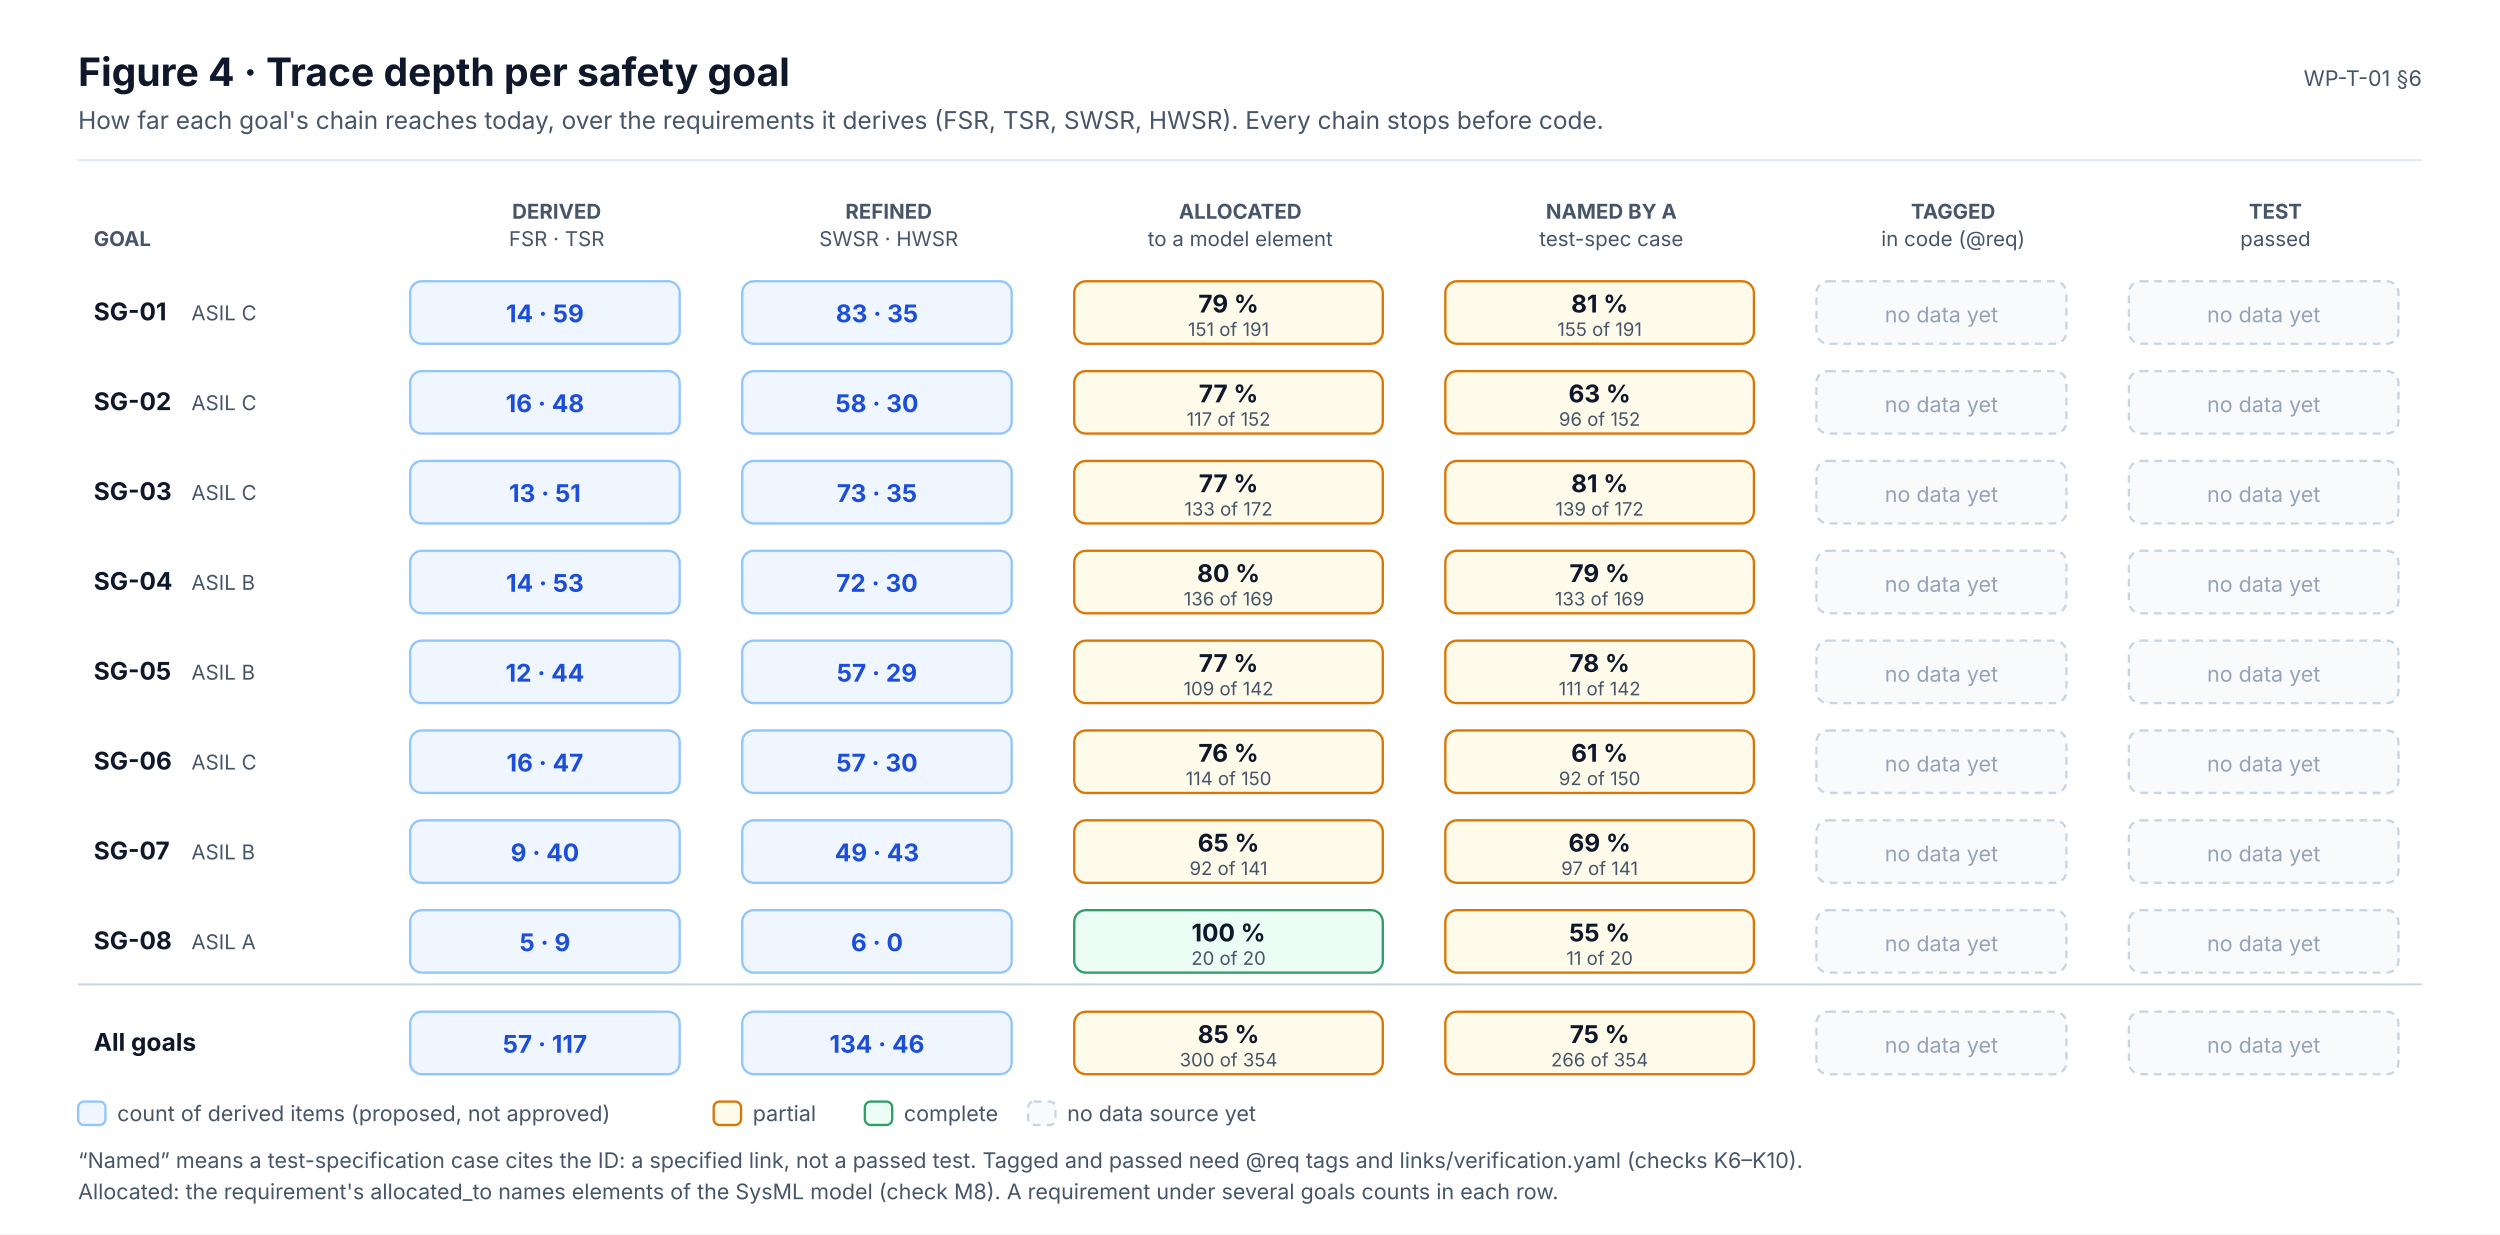
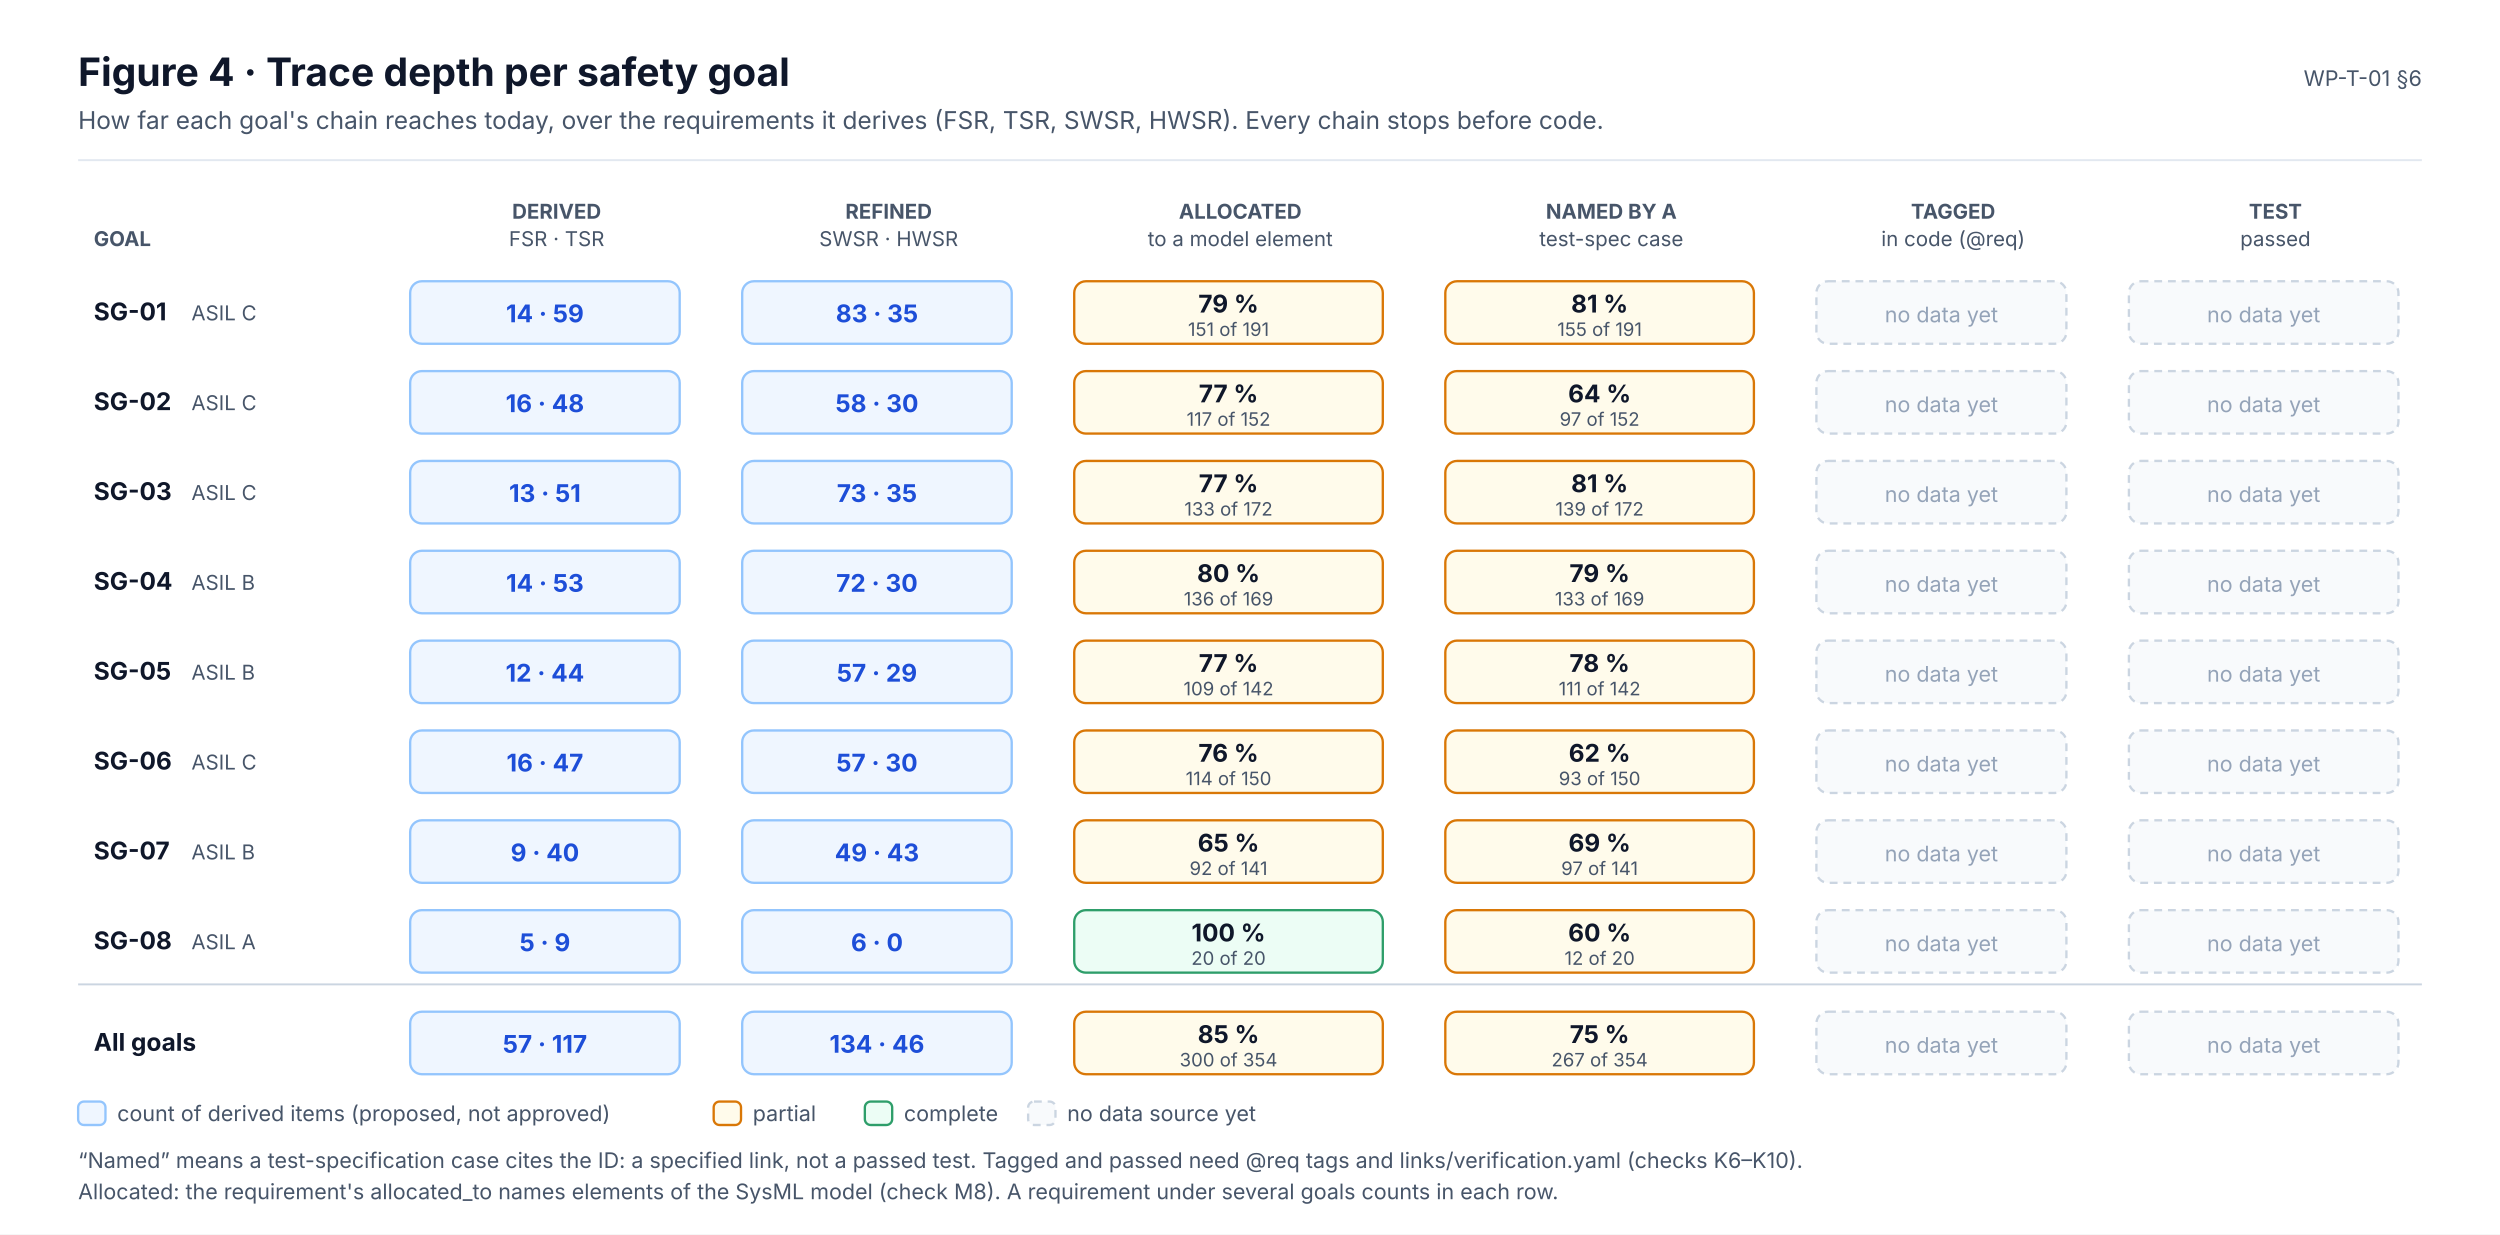
<svg xmlns="http://www.w3.org/2000/svg" width="1280" height="632" viewBox="0 0 1280 632" font-family="Inter, 'Segoe UI', Helvetica, Arial, sans-serif" role="img">
  <defs>
    <marker id="ink" viewBox="0 0 10 10" refX="9" refY="5" markerWidth="7" markerHeight="7" orient="auto-start-reverse">
      <path d="M0,0 L10,5 L0,10 z" fill="#0F172A" />
    </marker>
    <marker id="muted" viewBox="0 0 10 10" refX="9" refY="5" markerWidth="7" markerHeight="7" orient="auto-start-reverse">
      <path d="M0,0 L10,5 L0,10 z" fill="#475569" />
    </marker>
    <marker id="faint" viewBox="0 0 10 10" refX="9" refY="5" markerWidth="7" markerHeight="7" orient="auto-start-reverse">
      <path d="M0,0 L10,5 L0,10 z" fill="#94A3B8" />
    </marker>
    <marker id="safety" viewBox="0 0 10 10" refX="9" refY="5" markerWidth="7" markerHeight="7" orient="auto-start-reverse">
      <path d="M0,0 L10,5 L0,10 z" fill="#C2410C" />
    </marker>
    <marker id="sw" viewBox="0 0 10 10" refX="9" refY="5" markerWidth="7" markerHeight="7" orient="auto-start-reverse">
      <path d="M0,0 L10,5 L0,10 z" fill="#0F766E" />
    </marker>
    <marker id="hw" viewBox="0 0 10 10" refX="9" refY="5" markerWidth="7" markerHeight="7" orient="auto-start-reverse">
      <path d="M0,0 L10,5 L0,10 z" fill="#4F46E5" />
    </marker>
    <marker id="aou" viewBox="0 0 10 10" refX="9" refY="5" markerWidth="7" markerHeight="7" orient="auto-start-reverse">
      <path d="M0,0 L10,5 L0,10 z" fill="#D97706" />
    </marker>
    <marker id="red" viewBox="0 0 10 10" refX="9" refY="5" markerWidth="7" markerHeight="7" orient="auto-start-reverse">
      <path d="M0,0 L10,5 L0,10 z" fill="#D2553F" />
    </marker>
  </defs>
  <rect x="0" y="0" width="1280" height="632" rx="0" fill="#FFFFFF" stroke="none" stroke-width="0" />
  <text x="40" y="44" font-size="20" fill="#0F172A" font-weight="700">Figure 4 · Trace depth per safety goal</text>
  <text x="40" y="66" font-size="12.5" fill="#475569">How far each goal's chain reaches today, over the requirements it derives (FSR, TSR, SWSR, HWSR). Every chain stops before code.</text>
  <text x="1240" y="44" font-size="11" fill="#475569" text-anchor="end">WP-T-01 §6</text>
  <line x1="40" y1="82" x2="1240" y2="82" stroke="#E2E8F0" stroke-width="1" />
  <text x="285" y="112" font-size="10.5" fill="#475569" font-weight="700" text-anchor="middle">DERIVED</text>
  <text x="285" y="126" font-size="10.5" fill="#475569" text-anchor="middle">FSR · TSR</text>
  <text x="455" y="112" font-size="10.5" fill="#475569" font-weight="700" text-anchor="middle">REFINED</text>
  <text x="455" y="126" font-size="10.5" fill="#475569" text-anchor="middle">SWSR · HWSR</text>
  <text x="635" y="112" font-size="10.5" fill="#475569" font-weight="700" text-anchor="middle">ALLOCATED</text>
  <text x="635" y="126" font-size="10.5" fill="#475569" text-anchor="middle">to a model element</text>
  <text x="825" y="112" font-size="10.5" fill="#475569" font-weight="700" text-anchor="middle">NAMED BY A</text>
  <text x="825" y="126" font-size="10.5" fill="#475569" text-anchor="middle">test-spec case</text>
  <text x="1000" y="112" font-size="10.5" fill="#475569" font-weight="700" text-anchor="middle">TAGGED</text>
  <text x="1000" y="126" font-size="10.5" fill="#475569" text-anchor="middle">in code (@req)</text>
  <text x="1165" y="112" font-size="10.5" fill="#475569" font-weight="700" text-anchor="middle">TEST</text>
  <text x="1165" y="126" font-size="10.5" fill="#475569" text-anchor="middle">passed</text>
  <text x="48" y="126" font-size="10.5" fill="#475569" font-weight="700">GOAL</text>
  <text x="48" y="164" font-size="12.5" fill="#0F172A" font-weight="700">SG-01</text>
  <text x="98" y="164" font-size="10.5" fill="#475569">ASIL C</text>
  <rect x="210" y="144" width="138" height="32" rx="6" fill="#EFF6FF" stroke="#93C5FD" stroke-width="1.2" />
  <text x="279" y="165" font-size="12.5" fill="#1D4ED8" font-weight="700" text-anchor="middle">14 · 59</text>
  <rect x="380" y="144" width="138" height="32" rx="6" fill="#EFF6FF" stroke="#93C5FD" stroke-width="1.2" />
  <text x="449" y="165" font-size="12.5" fill="#1D4ED8" font-weight="700" text-anchor="middle">83 · 35</text>
  <rect x="550" y="144" width="158" height="32" rx="6" fill="#FFFBEB" stroke="#D97706" stroke-width="1.2" />
  <text x="629" y="160" font-size="12.5" fill="#0F172A" font-weight="700" text-anchor="middle">79 %</text>
  <text x="629" y="172" font-size="9.5" fill="#475569" text-anchor="middle">151 of 191</text>
  <rect x="740" y="144" width="158" height="32" rx="6" fill="#FFFBEB" stroke="#D97706" stroke-width="1.2" />
  <text x="819" y="160" font-size="12.5" fill="#0F172A" font-weight="700" text-anchor="middle">81 %</text>
  <text x="819" y="172" font-size="9.5" fill="#475569" text-anchor="middle">155 of 191</text>
  <rect x="930" y="144" width="128" height="32" rx="6" fill="#F8FAFC" stroke="#CBD5E1" stroke-width="1.2" stroke-dasharray="4 3" />
  <text x="994" y="165" font-size="11" fill="#94A3B8" text-anchor="middle">no data yet</text>
  <rect x="1090" y="144" width="138" height="32" rx="6" fill="#F8FAFC" stroke="#CBD5E1" stroke-width="1.2" stroke-dasharray="4 3" />
  <text x="1159" y="165" font-size="11" fill="#94A3B8" text-anchor="middle">no data yet</text>
  <text x="48" y="210" font-size="12.5" fill="#0F172A" font-weight="700">SG-02</text>
  <text x="98" y="210" font-size="10.5" fill="#475569">ASIL C</text>
  <rect x="210" y="190" width="138" height="32" rx="6" fill="#EFF6FF" stroke="#93C5FD" stroke-width="1.2" />
  <text x="279" y="211" font-size="12.5" fill="#1D4ED8" font-weight="700" text-anchor="middle">16 · 48</text>
  <rect x="380" y="190" width="138" height="32" rx="6" fill="#EFF6FF" stroke="#93C5FD" stroke-width="1.2" />
  <text x="449" y="211" font-size="12.5" fill="#1D4ED8" font-weight="700" text-anchor="middle">58 · 30</text>
  <rect x="550" y="190" width="158" height="32" rx="6" fill="#FFFBEB" stroke="#D97706" stroke-width="1.2" />
  <text x="629" y="206" font-size="12.5" fill="#0F172A" font-weight="700" text-anchor="middle">77 %</text>
  <text x="629" y="218" font-size="9.5" fill="#475569" text-anchor="middle">117 of 152</text>
  <rect x="740" y="190" width="158" height="32" rx="6" fill="#FFFBEB" stroke="#D97706" stroke-width="1.2" />
-   <text x="819" y="206" font-size="12.5" fill="#0F172A" font-weight="700" text-anchor="middle">63 %</text>
-   <text x="819" y="218" font-size="9.5" fill="#475569" text-anchor="middle">96 of 152</text>
+   <text x="819" y="206" font-size="12.5" fill="#0F172A" font-weight="700" text-anchor="middle">64 %</text>
+   <text x="819" y="218" font-size="9.5" fill="#475569" text-anchor="middle">97 of 152</text>
  <rect x="930" y="190" width="128" height="32" rx="6" fill="#F8FAFC" stroke="#CBD5E1" stroke-width="1.2" stroke-dasharray="4 3" />
  <text x="994" y="211" font-size="11" fill="#94A3B8" text-anchor="middle">no data yet</text>
  <rect x="1090" y="190" width="138" height="32" rx="6" fill="#F8FAFC" stroke="#CBD5E1" stroke-width="1.2" stroke-dasharray="4 3" />
  <text x="1159" y="211" font-size="11" fill="#94A3B8" text-anchor="middle">no data yet</text>
  <text x="48" y="256" font-size="12.5" fill="#0F172A" font-weight="700">SG-03</text>
  <text x="98" y="256" font-size="10.5" fill="#475569">ASIL C</text>
  <rect x="210" y="236" width="138" height="32" rx="6" fill="#EFF6FF" stroke="#93C5FD" stroke-width="1.2" />
  <text x="279" y="257" font-size="12.5" fill="#1D4ED8" font-weight="700" text-anchor="middle">13 · 51</text>
  <rect x="380" y="236" width="138" height="32" rx="6" fill="#EFF6FF" stroke="#93C5FD" stroke-width="1.2" />
  <text x="449" y="257" font-size="12.5" fill="#1D4ED8" font-weight="700" text-anchor="middle">73 · 35</text>
  <rect x="550" y="236" width="158" height="32" rx="6" fill="#FFFBEB" stroke="#D97706" stroke-width="1.2" />
  <text x="629" y="252" font-size="12.5" fill="#0F172A" font-weight="700" text-anchor="middle">77 %</text>
  <text x="629" y="264" font-size="9.5" fill="#475569" text-anchor="middle">133 of 172</text>
  <rect x="740" y="236" width="158" height="32" rx="6" fill="#FFFBEB" stroke="#D97706" stroke-width="1.2" />
  <text x="819" y="252" font-size="12.5" fill="#0F172A" font-weight="700" text-anchor="middle">81 %</text>
  <text x="819" y="264" font-size="9.5" fill="#475569" text-anchor="middle">139 of 172</text>
  <rect x="930" y="236" width="128" height="32" rx="6" fill="#F8FAFC" stroke="#CBD5E1" stroke-width="1.2" stroke-dasharray="4 3" />
  <text x="994" y="257" font-size="11" fill="#94A3B8" text-anchor="middle">no data yet</text>
  <rect x="1090" y="236" width="138" height="32" rx="6" fill="#F8FAFC" stroke="#CBD5E1" stroke-width="1.2" stroke-dasharray="4 3" />
  <text x="1159" y="257" font-size="11" fill="#94A3B8" text-anchor="middle">no data yet</text>
  <text x="48" y="302" font-size="12.5" fill="#0F172A" font-weight="700">SG-04</text>
  <text x="98" y="302" font-size="10.5" fill="#475569">ASIL B</text>
  <rect x="210" y="282" width="138" height="32" rx="6" fill="#EFF6FF" stroke="#93C5FD" stroke-width="1.2" />
  <text x="279" y="303" font-size="12.5" fill="#1D4ED8" font-weight="700" text-anchor="middle">14 · 53</text>
  <rect x="380" y="282" width="138" height="32" rx="6" fill="#EFF6FF" stroke="#93C5FD" stroke-width="1.2" />
  <text x="449" y="303" font-size="12.5" fill="#1D4ED8" font-weight="700" text-anchor="middle">72 · 30</text>
  <rect x="550" y="282" width="158" height="32" rx="6" fill="#FFFBEB" stroke="#D97706" stroke-width="1.2" />
  <text x="629" y="298" font-size="12.5" fill="#0F172A" font-weight="700" text-anchor="middle">80 %</text>
  <text x="629" y="310" font-size="9.5" fill="#475569" text-anchor="middle">136 of 169</text>
  <rect x="740" y="282" width="158" height="32" rx="6" fill="#FFFBEB" stroke="#D97706" stroke-width="1.2" />
  <text x="819" y="298" font-size="12.5" fill="#0F172A" font-weight="700" text-anchor="middle">79 %</text>
  <text x="819" y="310" font-size="9.5" fill="#475569" text-anchor="middle">133 of 169</text>
  <rect x="930" y="282" width="128" height="32" rx="6" fill="#F8FAFC" stroke="#CBD5E1" stroke-width="1.2" stroke-dasharray="4 3" />
  <text x="994" y="303" font-size="11" fill="#94A3B8" text-anchor="middle">no data yet</text>
  <rect x="1090" y="282" width="138" height="32" rx="6" fill="#F8FAFC" stroke="#CBD5E1" stroke-width="1.2" stroke-dasharray="4 3" />
  <text x="1159" y="303" font-size="11" fill="#94A3B8" text-anchor="middle">no data yet</text>
  <text x="48" y="348" font-size="12.5" fill="#0F172A" font-weight="700">SG-05</text>
  <text x="98" y="348" font-size="10.5" fill="#475569">ASIL B</text>
  <rect x="210" y="328" width="138" height="32" rx="6" fill="#EFF6FF" stroke="#93C5FD" stroke-width="1.2" />
  <text x="279" y="349" font-size="12.5" fill="#1D4ED8" font-weight="700" text-anchor="middle">12 · 44</text>
  <rect x="380" y="328" width="138" height="32" rx="6" fill="#EFF6FF" stroke="#93C5FD" stroke-width="1.2" />
  <text x="449" y="349" font-size="12.5" fill="#1D4ED8" font-weight="700" text-anchor="middle">57 · 29</text>
  <rect x="550" y="328" width="158" height="32" rx="6" fill="#FFFBEB" stroke="#D97706" stroke-width="1.2" />
  <text x="629" y="344" font-size="12.5" fill="#0F172A" font-weight="700" text-anchor="middle">77 %</text>
  <text x="629" y="356" font-size="9.5" fill="#475569" text-anchor="middle">109 of 142</text>
  <rect x="740" y="328" width="158" height="32" rx="6" fill="#FFFBEB" stroke="#D97706" stroke-width="1.2" />
  <text x="819" y="344" font-size="12.5" fill="#0F172A" font-weight="700" text-anchor="middle">78 %</text>
  <text x="819" y="356" font-size="9.5" fill="#475569" text-anchor="middle">111 of 142</text>
  <rect x="930" y="328" width="128" height="32" rx="6" fill="#F8FAFC" stroke="#CBD5E1" stroke-width="1.2" stroke-dasharray="4 3" />
  <text x="994" y="349" font-size="11" fill="#94A3B8" text-anchor="middle">no data yet</text>
  <rect x="1090" y="328" width="138" height="32" rx="6" fill="#F8FAFC" stroke="#CBD5E1" stroke-width="1.2" stroke-dasharray="4 3" />
  <text x="1159" y="349" font-size="11" fill="#94A3B8" text-anchor="middle">no data yet</text>
  <text x="48" y="394" font-size="12.5" fill="#0F172A" font-weight="700">SG-06</text>
  <text x="98" y="394" font-size="10.5" fill="#475569">ASIL C</text>
  <rect x="210" y="374" width="138" height="32" rx="6" fill="#EFF6FF" stroke="#93C5FD" stroke-width="1.2" />
  <text x="279" y="395" font-size="12.5" fill="#1D4ED8" font-weight="700" text-anchor="middle">16 · 47</text>
  <rect x="380" y="374" width="138" height="32" rx="6" fill="#EFF6FF" stroke="#93C5FD" stroke-width="1.2" />
  <text x="449" y="395" font-size="12.5" fill="#1D4ED8" font-weight="700" text-anchor="middle">57 · 30</text>
  <rect x="550" y="374" width="158" height="32" rx="6" fill="#FFFBEB" stroke="#D97706" stroke-width="1.2" />
  <text x="629" y="390" font-size="12.5" fill="#0F172A" font-weight="700" text-anchor="middle">76 %</text>
  <text x="629" y="402" font-size="9.5" fill="#475569" text-anchor="middle">114 of 150</text>
  <rect x="740" y="374" width="158" height="32" rx="6" fill="#FFFBEB" stroke="#D97706" stroke-width="1.2" />
-   <text x="819" y="390" font-size="12.5" fill="#0F172A" font-weight="700" text-anchor="middle">61 %</text>
-   <text x="819" y="402" font-size="9.5" fill="#475569" text-anchor="middle">92 of 150</text>
+   <text x="819" y="390" font-size="12.5" fill="#0F172A" font-weight="700" text-anchor="middle">62 %</text>
+   <text x="819" y="402" font-size="9.5" fill="#475569" text-anchor="middle">93 of 150</text>
  <rect x="930" y="374" width="128" height="32" rx="6" fill="#F8FAFC" stroke="#CBD5E1" stroke-width="1.2" stroke-dasharray="4 3" />
  <text x="994" y="395" font-size="11" fill="#94A3B8" text-anchor="middle">no data yet</text>
  <rect x="1090" y="374" width="138" height="32" rx="6" fill="#F8FAFC" stroke="#CBD5E1" stroke-width="1.2" stroke-dasharray="4 3" />
  <text x="1159" y="395" font-size="11" fill="#94A3B8" text-anchor="middle">no data yet</text>
  <text x="48" y="440" font-size="12.5" fill="#0F172A" font-weight="700">SG-07</text>
  <text x="98" y="440" font-size="10.5" fill="#475569">ASIL B</text>
  <rect x="210" y="420" width="138" height="32" rx="6" fill="#EFF6FF" stroke="#93C5FD" stroke-width="1.2" />
  <text x="279" y="441" font-size="12.5" fill="#1D4ED8" font-weight="700" text-anchor="middle">9 · 40</text>
  <rect x="380" y="420" width="138" height="32" rx="6" fill="#EFF6FF" stroke="#93C5FD" stroke-width="1.2" />
  <text x="449" y="441" font-size="12.5" fill="#1D4ED8" font-weight="700" text-anchor="middle">49 · 43</text>
  <rect x="550" y="420" width="158" height="32" rx="6" fill="#FFFBEB" stroke="#D97706" stroke-width="1.2" />
  <text x="629" y="436" font-size="12.5" fill="#0F172A" font-weight="700" text-anchor="middle">65 %</text>
  <text x="629" y="448" font-size="9.5" fill="#475569" text-anchor="middle">92 of 141</text>
  <rect x="740" y="420" width="158" height="32" rx="6" fill="#FFFBEB" stroke="#D97706" stroke-width="1.2" />
  <text x="819" y="436" font-size="12.5" fill="#0F172A" font-weight="700" text-anchor="middle">69 %</text>
  <text x="819" y="448" font-size="9.5" fill="#475569" text-anchor="middle">97 of 141</text>
  <rect x="930" y="420" width="128" height="32" rx="6" fill="#F8FAFC" stroke="#CBD5E1" stroke-width="1.2" stroke-dasharray="4 3" />
  <text x="994" y="441" font-size="11" fill="#94A3B8" text-anchor="middle">no data yet</text>
  <rect x="1090" y="420" width="138" height="32" rx="6" fill="#F8FAFC" stroke="#CBD5E1" stroke-width="1.2" stroke-dasharray="4 3" />
  <text x="1159" y="441" font-size="11" fill="#94A3B8" text-anchor="middle">no data yet</text>
  <text x="48" y="486" font-size="12.5" fill="#0F172A" font-weight="700">SG-08</text>
  <text x="98" y="486" font-size="10.5" fill="#475569">ASIL A</text>
  <rect x="210" y="466" width="138" height="32" rx="6" fill="#EFF6FF" stroke="#93C5FD" stroke-width="1.2" />
  <text x="279" y="487" font-size="12.5" fill="#1D4ED8" font-weight="700" text-anchor="middle">5 · 9</text>
  <rect x="380" y="466" width="138" height="32" rx="6" fill="#EFF6FF" stroke="#93C5FD" stroke-width="1.2" />
  <text x="449" y="487" font-size="12.5" fill="#1D4ED8" font-weight="700" text-anchor="middle">6 · 0</text>
  <rect x="550" y="466" width="158" height="32" rx="6" fill="#ECFDF5" stroke="#2E9E6A" stroke-width="1.2" />
  <text x="629" y="482" font-size="12.5" fill="#0F172A" font-weight="700" text-anchor="middle">100 %</text>
  <text x="629" y="494" font-size="9.5" fill="#475569" text-anchor="middle">20 of 20</text>
  <rect x="740" y="466" width="158" height="32" rx="6" fill="#FFFBEB" stroke="#D97706" stroke-width="1.2" />
-   <text x="819" y="482" font-size="12.5" fill="#0F172A" font-weight="700" text-anchor="middle">55 %</text>
-   <text x="819" y="494" font-size="9.5" fill="#475569" text-anchor="middle">11 of 20</text>
+   <text x="819" y="482" font-size="12.5" fill="#0F172A" font-weight="700" text-anchor="middle">60 %</text>
+   <text x="819" y="494" font-size="9.5" fill="#475569" text-anchor="middle">12 of 20</text>
  <rect x="930" y="466" width="128" height="32" rx="6" fill="#F8FAFC" stroke="#CBD5E1" stroke-width="1.2" stroke-dasharray="4 3" />
  <text x="994" y="487" font-size="11" fill="#94A3B8" text-anchor="middle">no data yet</text>
  <rect x="1090" y="466" width="138" height="32" rx="6" fill="#F8FAFC" stroke="#CBD5E1" stroke-width="1.2" stroke-dasharray="4 3" />
  <text x="1159" y="487" font-size="11" fill="#94A3B8" text-anchor="middle">no data yet</text>
  <line x1="40" y1="504" x2="1240" y2="504" stroke="#CBD5E1" stroke-width="1" />
  <text x="48" y="538" font-size="12.5" fill="#0F172A" font-weight="700">All goals</text>
  <rect x="210" y="518" width="138" height="32" rx="6" fill="#EFF6FF" stroke="#93C5FD" stroke-width="1.2" />
  <text x="279" y="539" font-size="12.5" fill="#1D4ED8" font-weight="700" text-anchor="middle">57 · 117</text>
  <rect x="380" y="518" width="138" height="32" rx="6" fill="#EFF6FF" stroke="#93C5FD" stroke-width="1.2" />
  <text x="449" y="539" font-size="12.5" fill="#1D4ED8" font-weight="700" text-anchor="middle">134 · 46</text>
  <rect x="550" y="518" width="158" height="32" rx="6" fill="#FFFBEB" stroke="#D97706" stroke-width="1.2" />
  <text x="629" y="534" font-size="12.5" fill="#0F172A" font-weight="700" text-anchor="middle">85 %</text>
  <text x="629" y="546" font-size="9.5" fill="#475569" text-anchor="middle">300 of 354</text>
  <rect x="740" y="518" width="158" height="32" rx="6" fill="#FFFBEB" stroke="#D97706" stroke-width="1.2" />
  <text x="819" y="534" font-size="12.5" fill="#0F172A" font-weight="700" text-anchor="middle">75 %</text>
-   <text x="819" y="546" font-size="9.5" fill="#475569" text-anchor="middle">266 of 354</text>
+   <text x="819" y="546" font-size="9.5" fill="#475569" text-anchor="middle">267 of 354</text>
  <rect x="930" y="518" width="128" height="32" rx="6" fill="#F8FAFC" stroke="#CBD5E1" stroke-width="1.2" stroke-dasharray="4 3" />
  <text x="994" y="539" font-size="11" fill="#94A3B8" text-anchor="middle">no data yet</text>
  <rect x="1090" y="518" width="138" height="32" rx="6" fill="#F8FAFC" stroke="#CBD5E1" stroke-width="1.2" stroke-dasharray="4 3" />
  <text x="1159" y="539" font-size="11" fill="#94A3B8" text-anchor="middle">no data yet</text>
  <rect x="40" y="564" width="14" height="12" rx="3" fill="#EFF6FF" stroke="#93C5FD" stroke-width="1.2" />
  <text x="60" y="574" font-size="11" fill="#475569">count of derived items (proposed, not approved)</text>
  <rect x="365.4" y="564" width="14" height="12" rx="3" fill="#FFFBEB" stroke="#D97706" stroke-width="1.2" />
  <text x="385.4" y="574" font-size="11" fill="#475569">partial</text>
  <rect x="442.8" y="564" width="14" height="12" rx="3" fill="#ECFDF5" stroke="#2E9E6A" stroke-width="1.2" />
  <text x="462.8" y="574" font-size="11" fill="#475569">complete</text>
  <rect x="526.4" y="564" width="14" height="12" rx="3" fill="#F8FAFC" stroke="#CBD5E1" stroke-width="1.2" stroke-dasharray="4 3" />
  <text x="546.4" y="574" font-size="11" fill="#475569">no data source yet</text>
  <text x="40" y="598" font-size="11" fill="#475569">“Named” means a test-specification case cites the ID: a specified link, not a passed test. Tagged and passed need @req tags and links/verification.yaml (checks K6–K10).</text>
  <text x="40" y="614" font-size="11" fill="#475569">Allocated: the requirement's allocated_to names elements of the SysML model (check M8). A requirement under several goals counts in each row.</text>
</svg>
